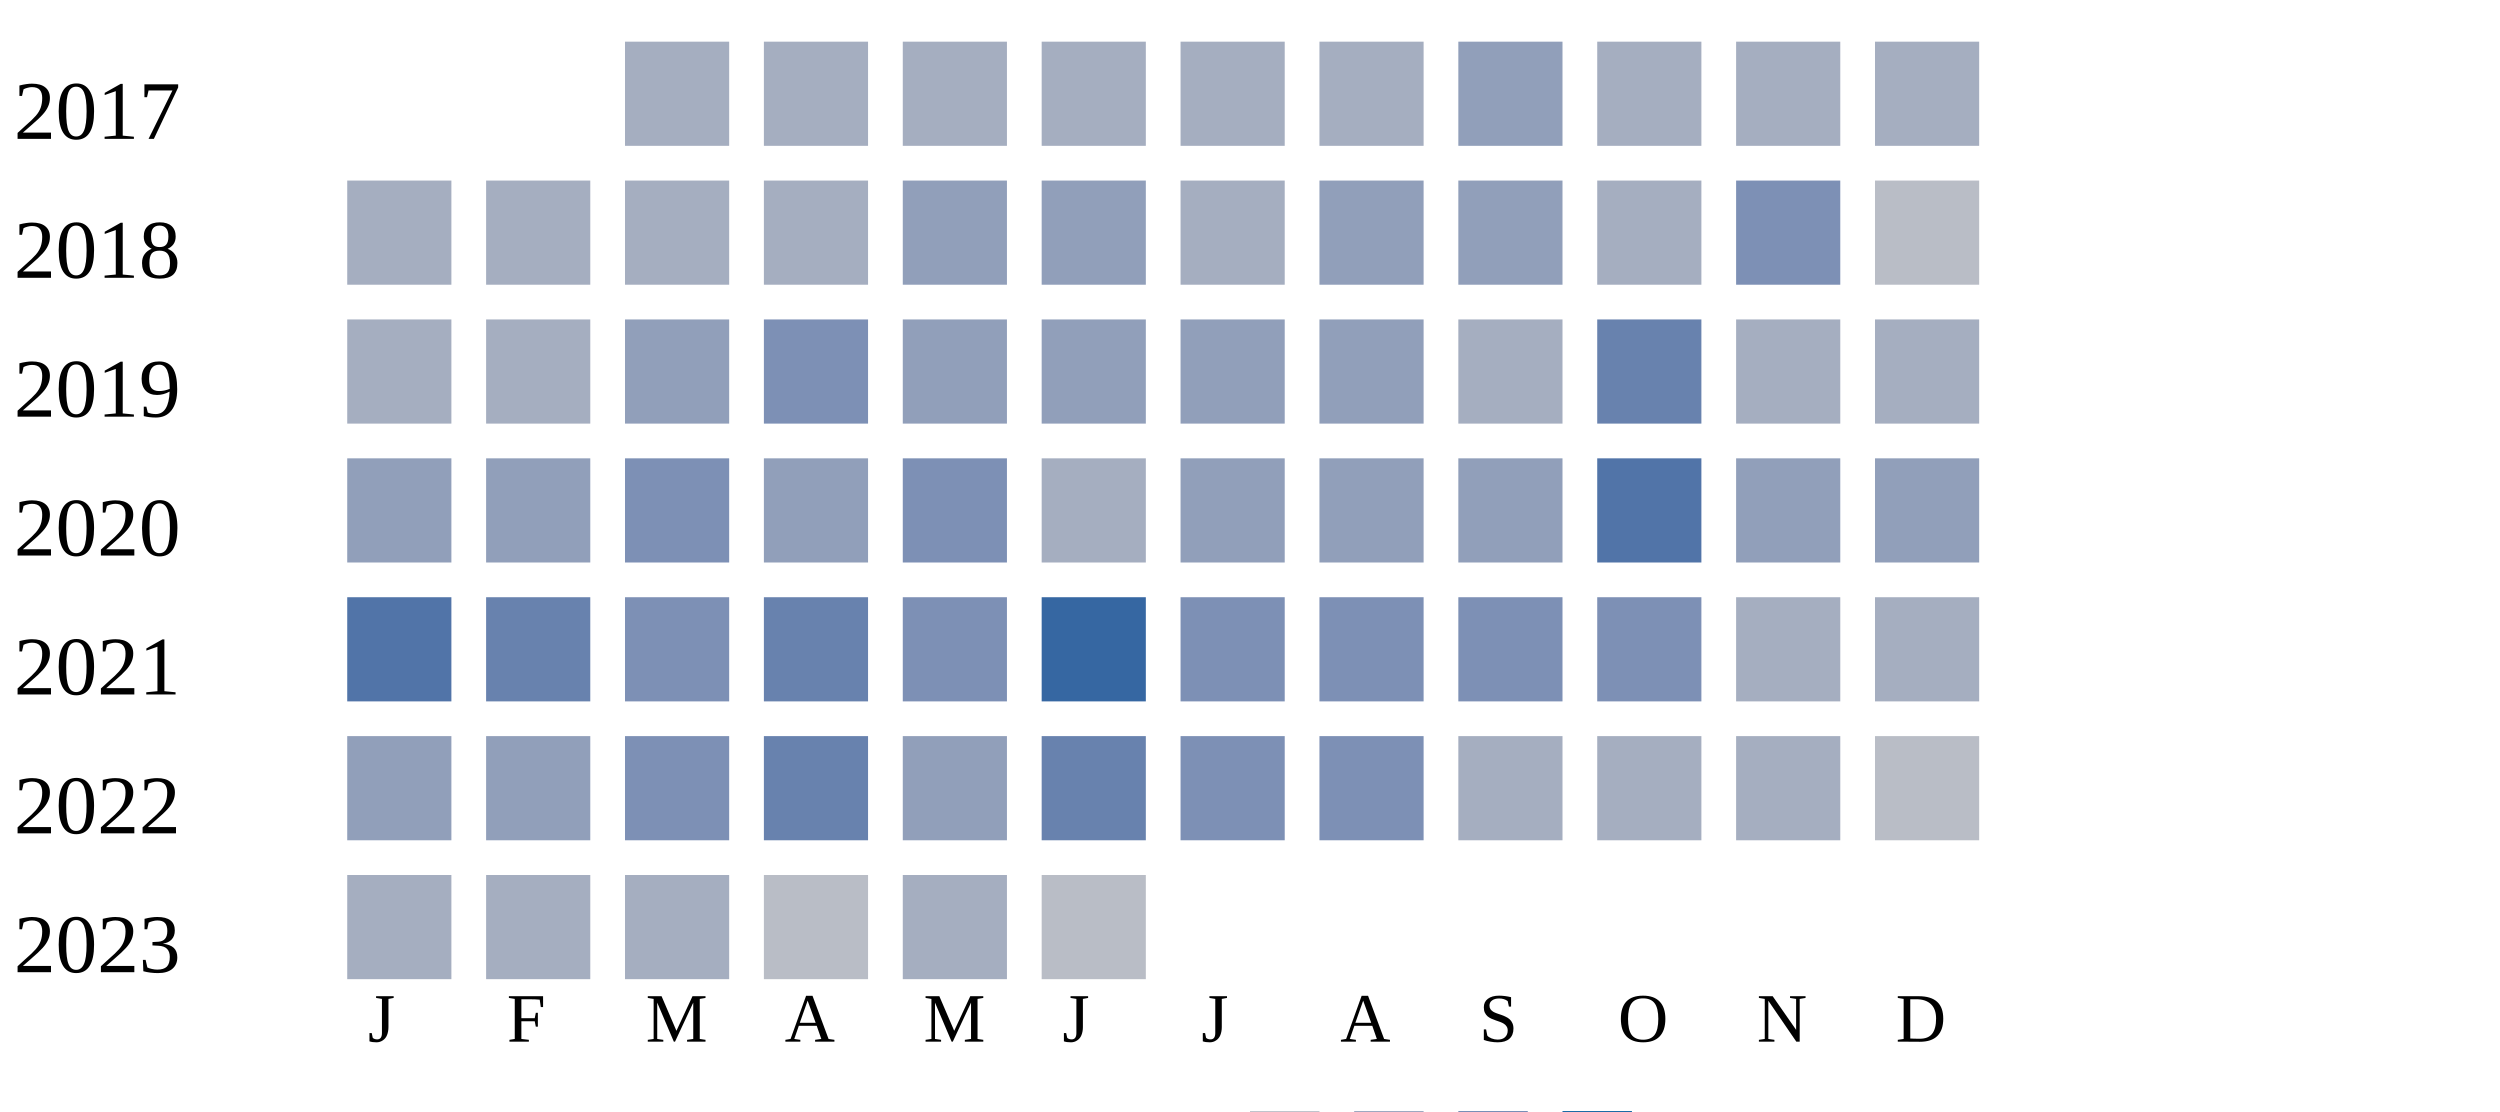
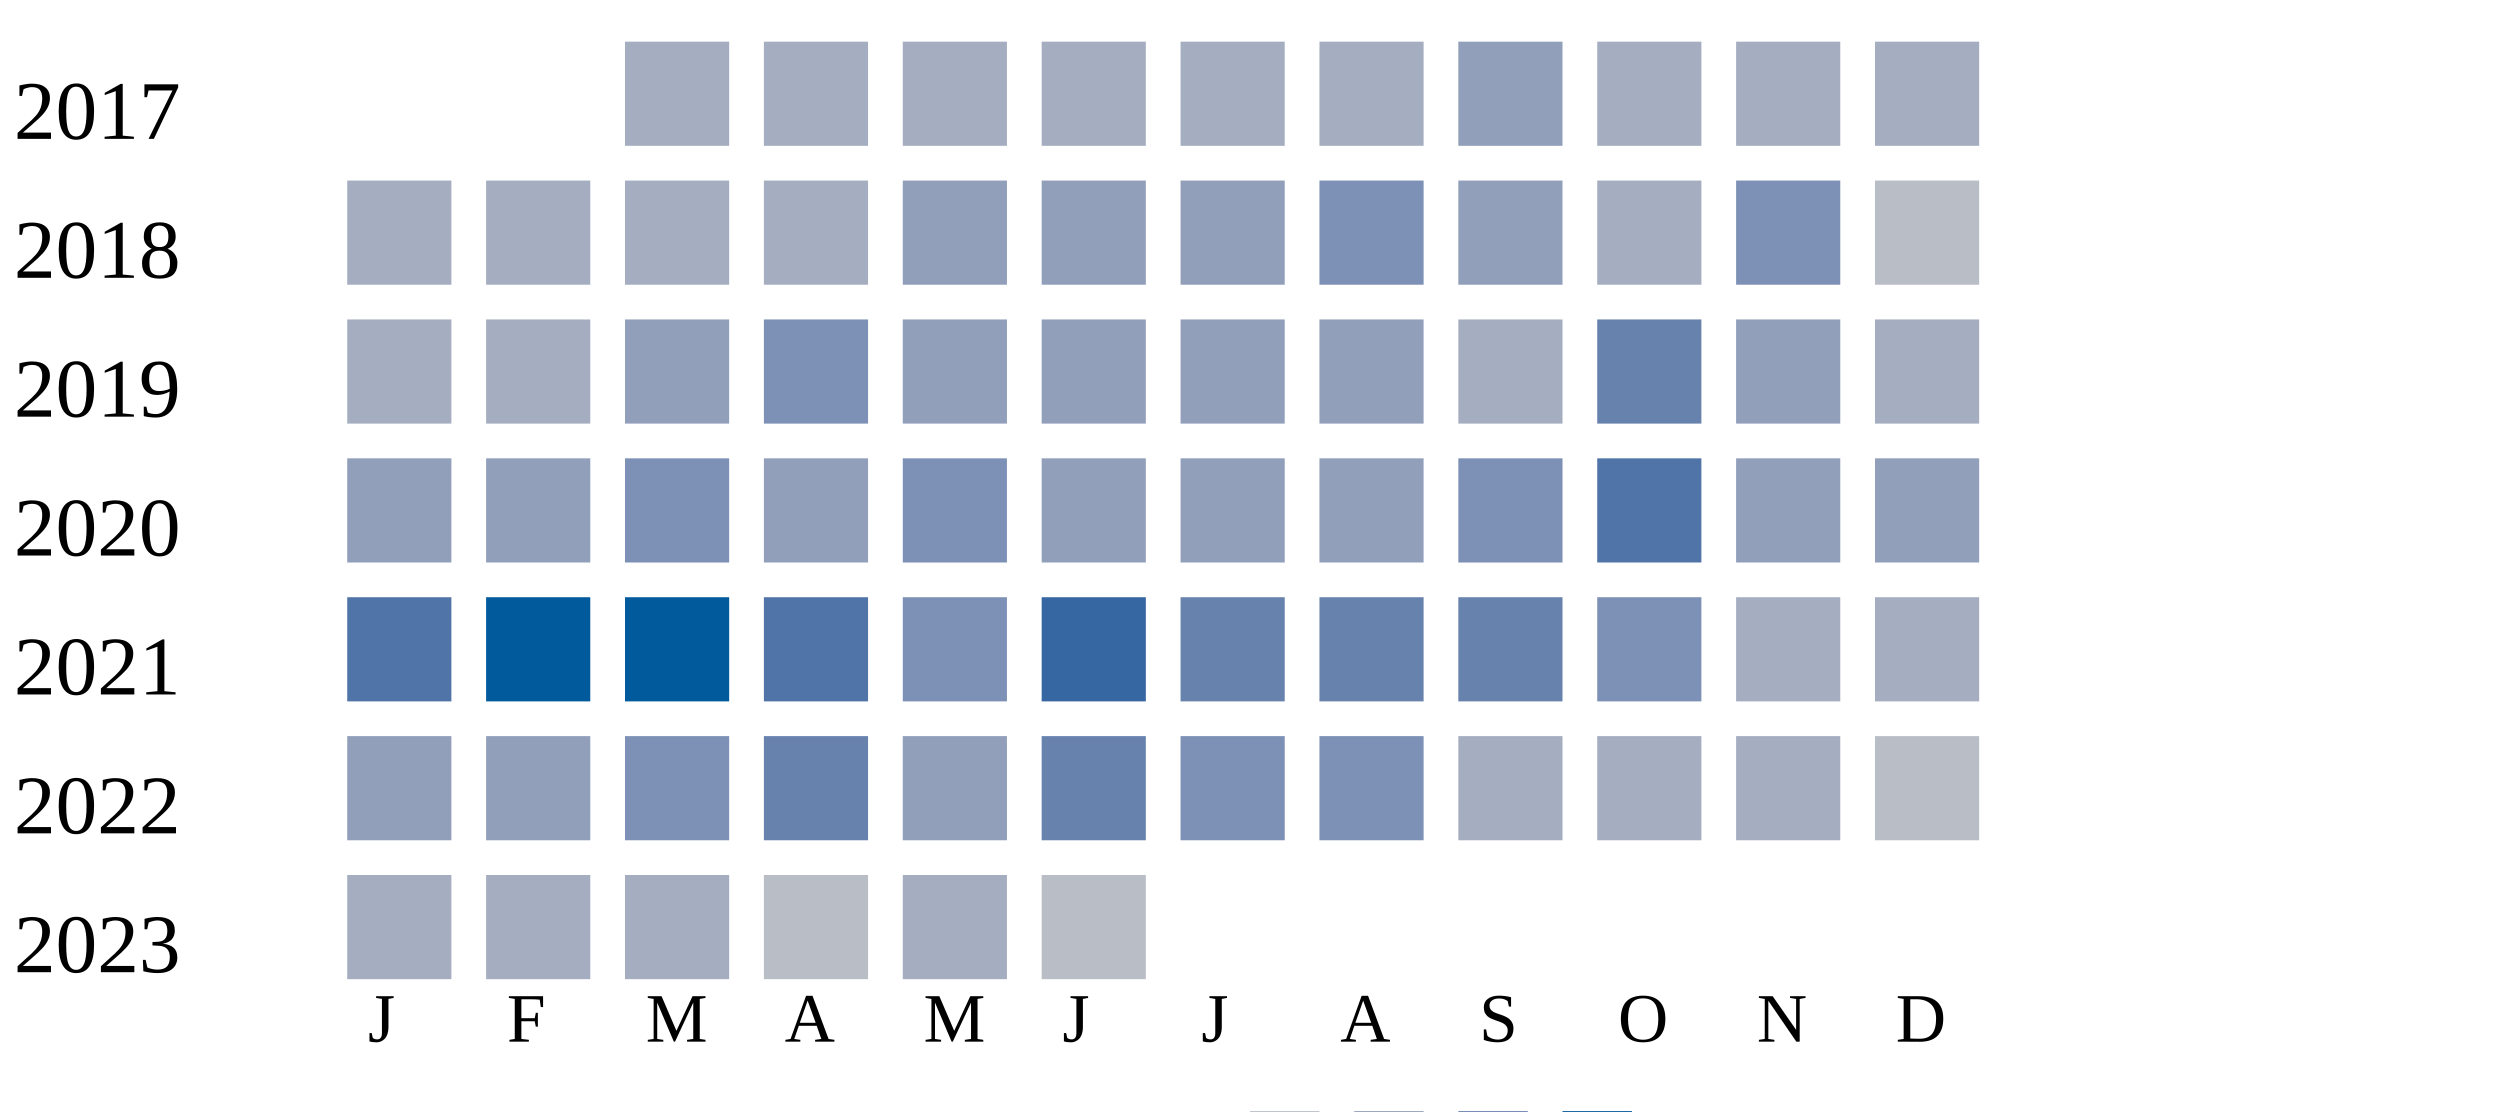
<svg xmlns="http://www.w3.org/2000/svg" width="360" height="160">
  <g transform="translate(0 0)">
    <text x="2" y="20">2017</text>
    <rect x="90" y="6" width="15" height="15" fill="#a5aec0" />
    <rect x="110" y="6" width="15" height="15" fill="#a5aec0" />
    <rect x="130" y="6" width="15" height="15" fill="#a5aec0" />
    <rect x="150" y="6" width="15" height="15" fill="#a5aec0" />
    <rect x="170" y="6" width="15" height="15" fill="#a5aec0" />
    <rect x="190" y="6" width="15" height="15" fill="#a5aec0" />
    <rect x="210" y="6" width="15" height="15" fill="#919fba" />
    <rect x="230" y="6" width="15" height="15" fill="#a5aec0" />
    <rect x="250" y="6" width="15" height="15" fill="#a5aec0" />
    <rect x="270" y="6" width="15" height="15" fill="#a5aec0" />
  </g>
  <g transform="translate(0 20)">
    <text x="2" y="20">2018</text>
    <rect x="50" y="6" width="15" height="15" fill="#a5aec0" />
    <rect x="70" y="6" width="15" height="15" fill="#a5aec0" />
    <rect x="90" y="6" width="15" height="15" fill="#a5aec0" />
    <rect x="110" y="6" width="15" height="15" fill="#a5aec0" />
    <rect x="130" y="6" width="15" height="15" fill="#919fba" />
    <rect x="150" y="6" width="15" height="15" fill="#919fba" />
-     <rect x="170" y="6" width="15" height="15" fill="#a5aec0" />
-     <rect x="190" y="6" width="15" height="15" fill="#919fba" />
+     <rect x="170" y="6" width="15" height="15" fill="#919fba" />
+     <rect x="190" y="6" width="15" height="15" fill="#7d90b5" />
    <rect x="210" y="6" width="15" height="15" fill="#919fba" />
    <rect x="230" y="6" width="15" height="15" fill="#a5aec0" />
    <rect x="250" y="6" width="15" height="15" fill="#7d90b5" />
    <rect x="270" y="6" width="15" height="15" fill="#b9bdc6" />
  </g>
  <g transform="translate(0 40)">
    <text x="2" y="20">2019</text>
    <rect x="50" y="6" width="15" height="15" fill="#a5aec0" />
    <rect x="70" y="6" width="15" height="15" fill="#a5aec0" />
    <rect x="90" y="6" width="15" height="15" fill="#919fba" />
    <rect x="110" y="6" width="15" height="15" fill="#7d90b5" />
    <rect x="130" y="6" width="15" height="15" fill="#919fba" />
    <rect x="150" y="6" width="15" height="15" fill="#919fba" />
    <rect x="170" y="6" width="15" height="15" fill="#919fba" />
    <rect x="190" y="6" width="15" height="15" fill="#919fba" />
    <rect x="210" y="6" width="15" height="15" fill="#a5aec0" />
    <rect x="230" y="6" width="15" height="15" fill="#6882ae" />
-     <rect x="250" y="6" width="15" height="15" fill="#a5aec0" />
+     <rect x="250" y="6" width="15" height="15" fill="#919fba" />
    <rect x="270" y="6" width="15" height="15" fill="#a5aec0" />
  </g>
  <g transform="translate(0 60)">
    <text x="2" y="20">2020</text>
    <rect x="50" y="6" width="15" height="15" fill="#919fba" />
    <rect x="70" y="6" width="15" height="15" fill="#919fba" />
    <rect x="90" y="6" width="15" height="15" fill="#7d90b5" />
    <rect x="110" y="6" width="15" height="15" fill="#919fba" />
    <rect x="130" y="6" width="15" height="15" fill="#7d90b5" />
-     <rect x="150" y="6" width="15" height="15" fill="#a5aec0" />
+     <rect x="150" y="6" width="15" height="15" fill="#919fba" />
    <rect x="170" y="6" width="15" height="15" fill="#919fba" />
    <rect x="190" y="6" width="15" height="15" fill="#919fba" />
-     <rect x="210" y="6" width="15" height="15" fill="#919fba" />
+     <rect x="210" y="6" width="15" height="15" fill="#7d90b5" />
    <rect x="230" y="6" width="15" height="15" fill="#5174a8" />
    <rect x="250" y="6" width="15" height="15" fill="#919fba" />
    <rect x="270" y="6" width="15" height="15" fill="#919fba" />
  </g>
  <g transform="translate(0 80)">
    <text x="2" y="20">2021</text>
    <rect x="50" y="6" width="15" height="15" fill="#5174a8" />
-     <rect x="70" y="6" width="15" height="15" fill="#6882ae" />
-     <rect x="90" y="6" width="15" height="15" fill="#7d90b5" />
-     <rect x="110" y="6" width="15" height="15" fill="#6882ae" />
+     <rect x="70" y="6" width="15" height="15" fill="#005a9c" />
+     <rect x="90" y="6" width="15" height="15" fill="#005a9c" />
+     <rect x="110" y="6" width="15" height="15" fill="#5174a8" />
    <rect x="130" y="6" width="15" height="15" fill="#7d90b5" />
    <rect x="150" y="6" width="15" height="15" fill="#3667a2" />
-     <rect x="170" y="6" width="15" height="15" fill="#7d90b5" />
-     <rect x="190" y="6" width="15" height="15" fill="#7d90b5" />
-     <rect x="210" y="6" width="15" height="15" fill="#7d90b5" />
+     <rect x="170" y="6" width="15" height="15" fill="#6882ae" />
+     <rect x="190" y="6" width="15" height="15" fill="#6882ae" />
+     <rect x="210" y="6" width="15" height="15" fill="#6882ae" />
    <rect x="230" y="6" width="15" height="15" fill="#7d90b5" />
    <rect x="250" y="6" width="15" height="15" fill="#a5aec0" />
    <rect x="270" y="6" width="15" height="15" fill="#a5aec0" />
  </g>
  <g transform="translate(0 100)">
    <text x="2" y="20">2022</text>
    <rect x="50" y="6" width="15" height="15" fill="#919fba" />
    <rect x="70" y="6" width="15" height="15" fill="#919fba" />
    <rect x="90" y="6" width="15" height="15" fill="#7d90b5" />
    <rect x="110" y="6" width="15" height="15" fill="#6882ae" />
    <rect x="130" y="6" width="15" height="15" fill="#919fba" />
    <rect x="150" y="6" width="15" height="15" fill="#6882ae" />
    <rect x="170" y="6" width="15" height="15" fill="#7d90b5" />
    <rect x="190" y="6" width="15" height="15" fill="#7d90b5" />
    <rect x="210" y="6" width="15" height="15" fill="#a5aec0" />
    <rect x="230" y="6" width="15" height="15" fill="#a5aec0" />
    <rect x="250" y="6" width="15" height="15" fill="#a5aec0" />
    <rect x="270" y="6" width="15" height="15" fill="#b9bdc6" />
  </g>
  <g transform="translate(0 120)">
    <text x="2" y="20">2023</text>
    <rect x="50" y="6" width="15" height="15" fill="#a5aec0" />
    <rect x="70" y="6" width="15" height="15" fill="#a5aec0" />
    <rect x="90" y="6" width="15" height="15" fill="#a5aec0" />
    <rect x="110" y="6" width="15" height="15" fill="#b9bdc6" />
    <rect x="130" y="6" width="15" height="15" fill="#a5aec0" />
    <rect x="150" y="6" width="15" height="15" fill="#b9bdc6" />
  </g>
  <text style="font-size: 10px; text-align: center" x="53" y="150">J</text>
  <text style="font-size: 10px; text-align: center" x="73" y="150">F</text>
  <text style="font-size: 10px; text-align: center" x="93" y="150">M</text>
  <text style="font-size: 10px; text-align: center" x="113" y="150">A</text>
  <text style="font-size: 10px; text-align: center" x="133" y="150">M</text>
  <text style="font-size: 10px; text-align: center" x="153" y="150">J</text>
  <text style="font-size: 10px; text-align: center" x="173" y="150">J</text>
  <text style="font-size: 10px; text-align: center" x="193" y="150">A</text>
  <text style="font-size: 10px; text-align: center" x="213" y="150">S</text>
  <text style="font-size: 10px; text-align: center" x="233" y="150">O</text>
  <text style="font-size: 10px; text-align: center" x="253" y="150">N</text>
  <text style="font-size: 10px; text-align: center" x="273" y="150">D</text>
  <text style="font-size: 10px;" x="155" y="169">Less</text>
  <rect fill="#b9bdc6" width="10" height="10" x="180" y="160" />
  <rect fill="#919fba" width="10" height="10" x="195" y="160" />
  <rect fill="#6882ae" width="10" height="10" x="210" y="160" />
  <rect fill="#005a9c" width="10" height="10" x="225" y="160" />
  <text x="240" y="169" style="font-size: 10px;">More</text>
</svg>
